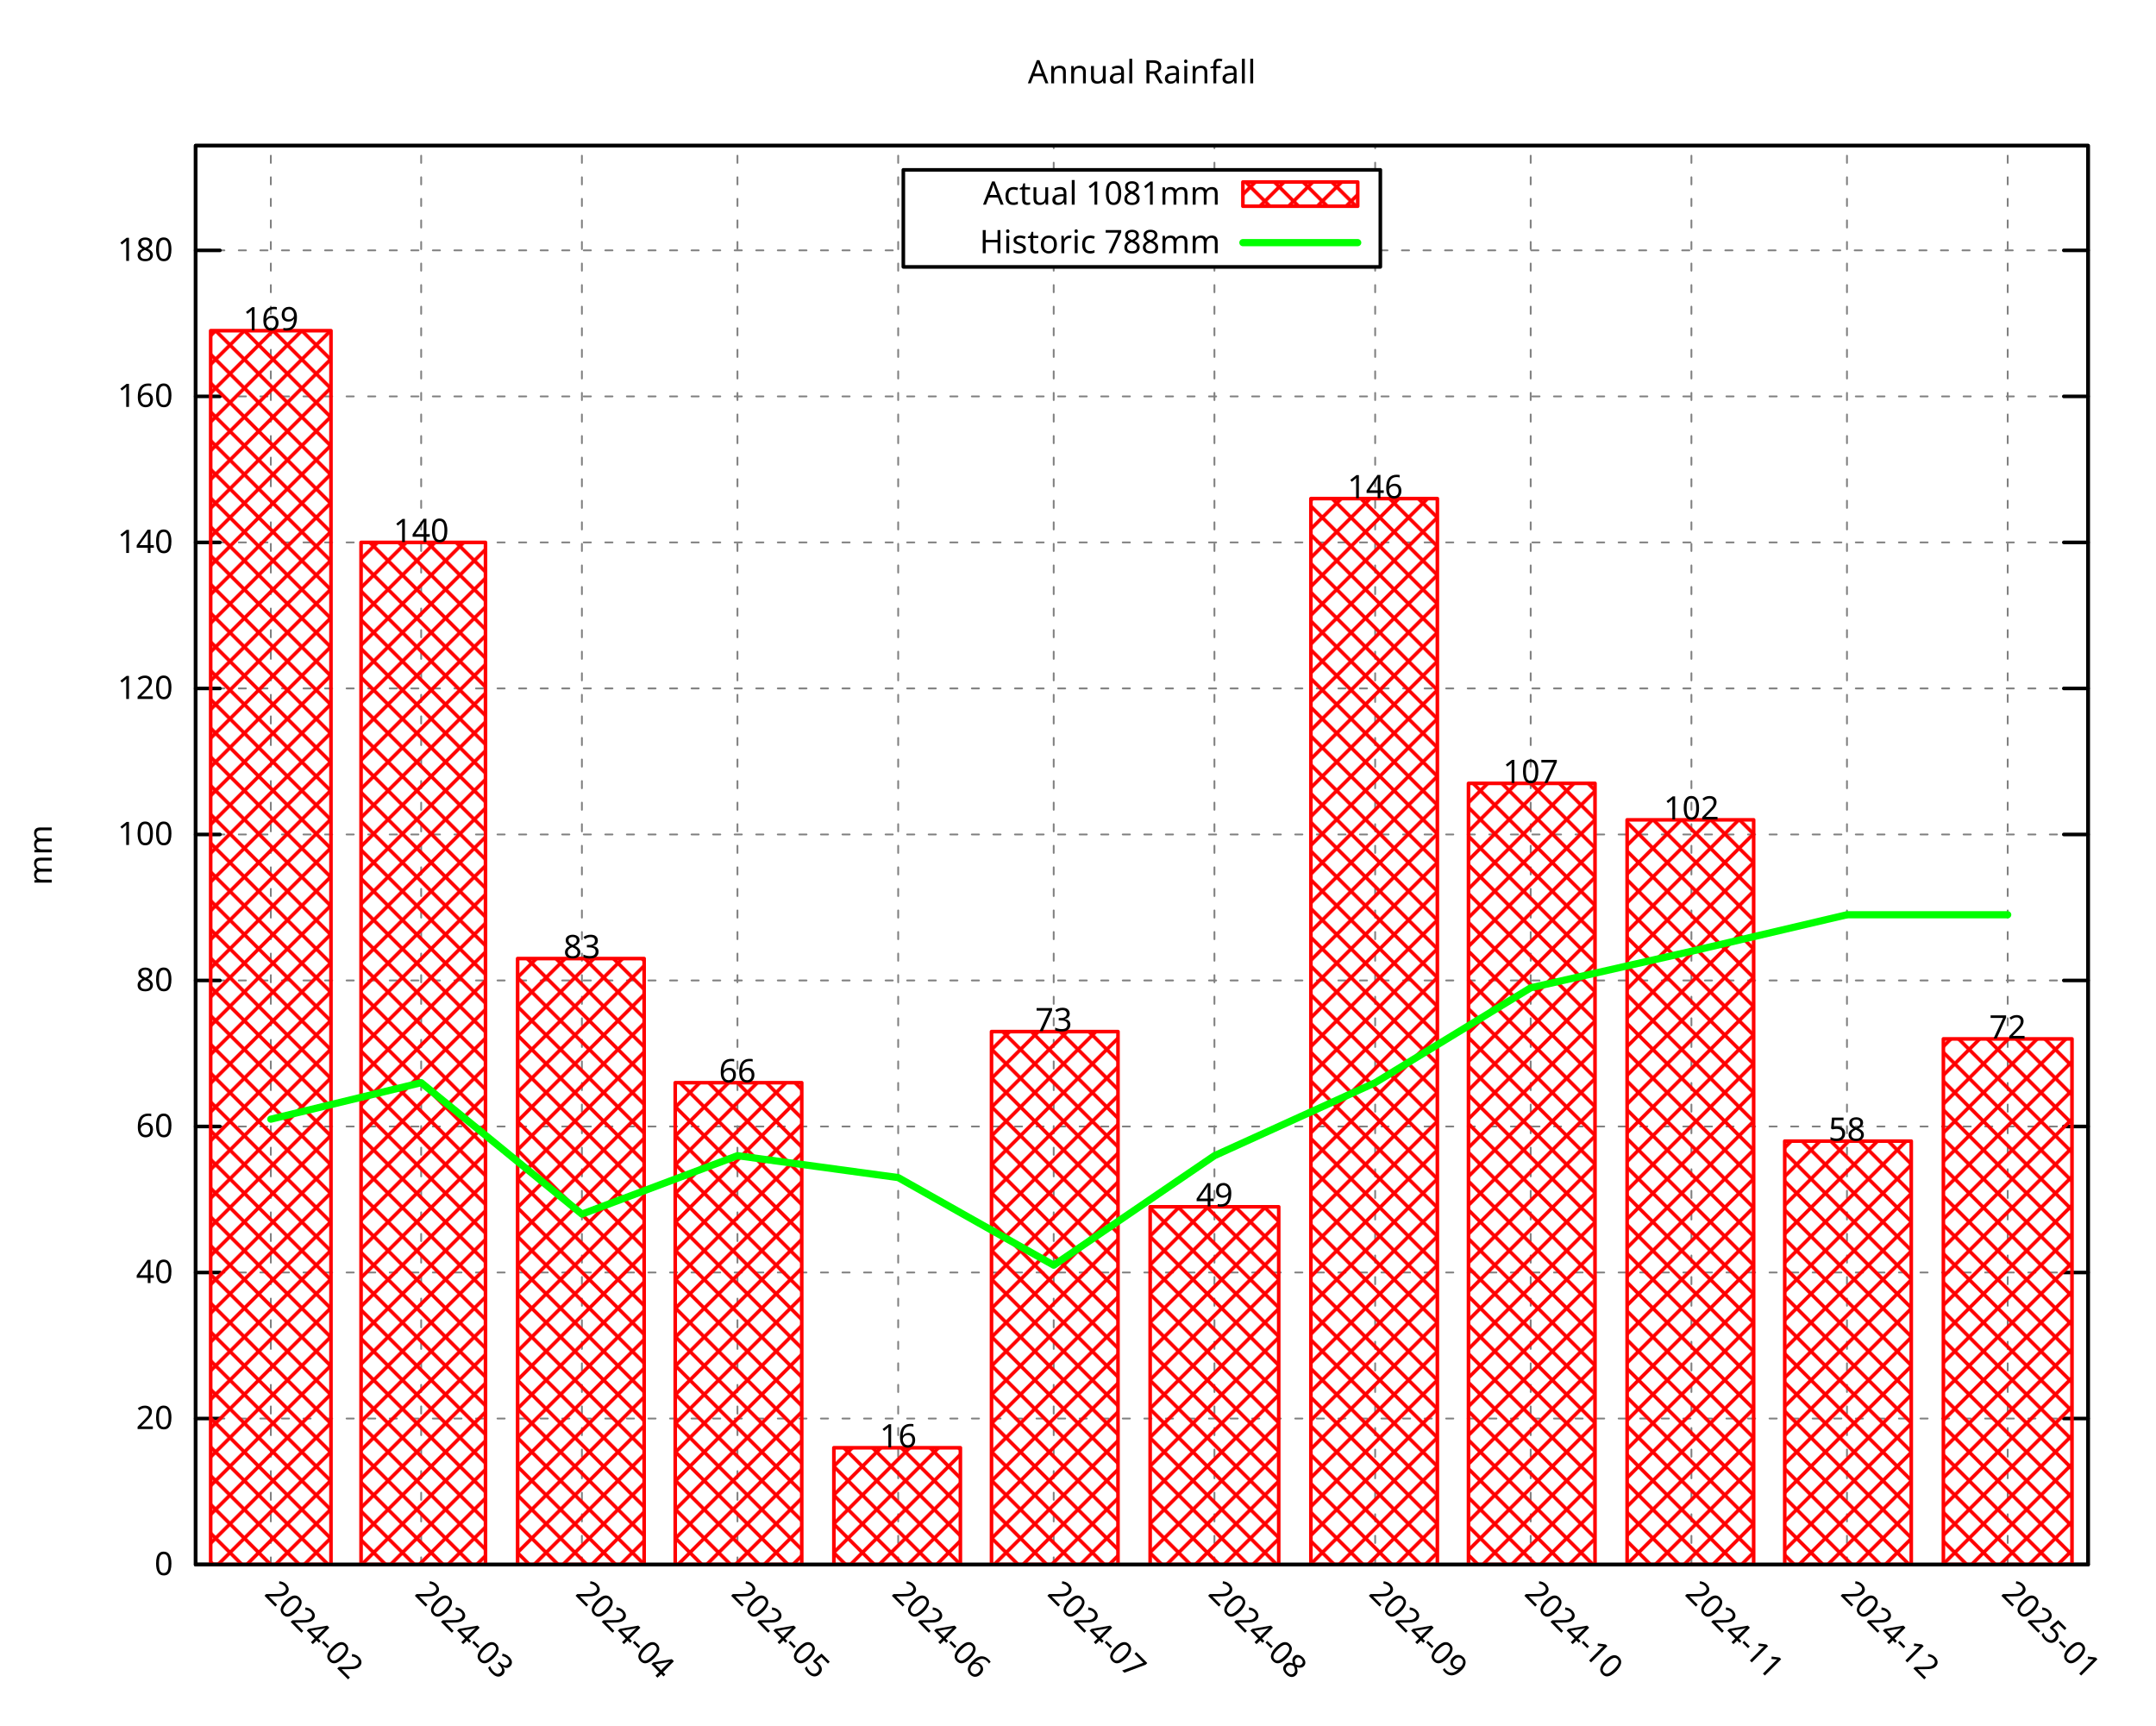
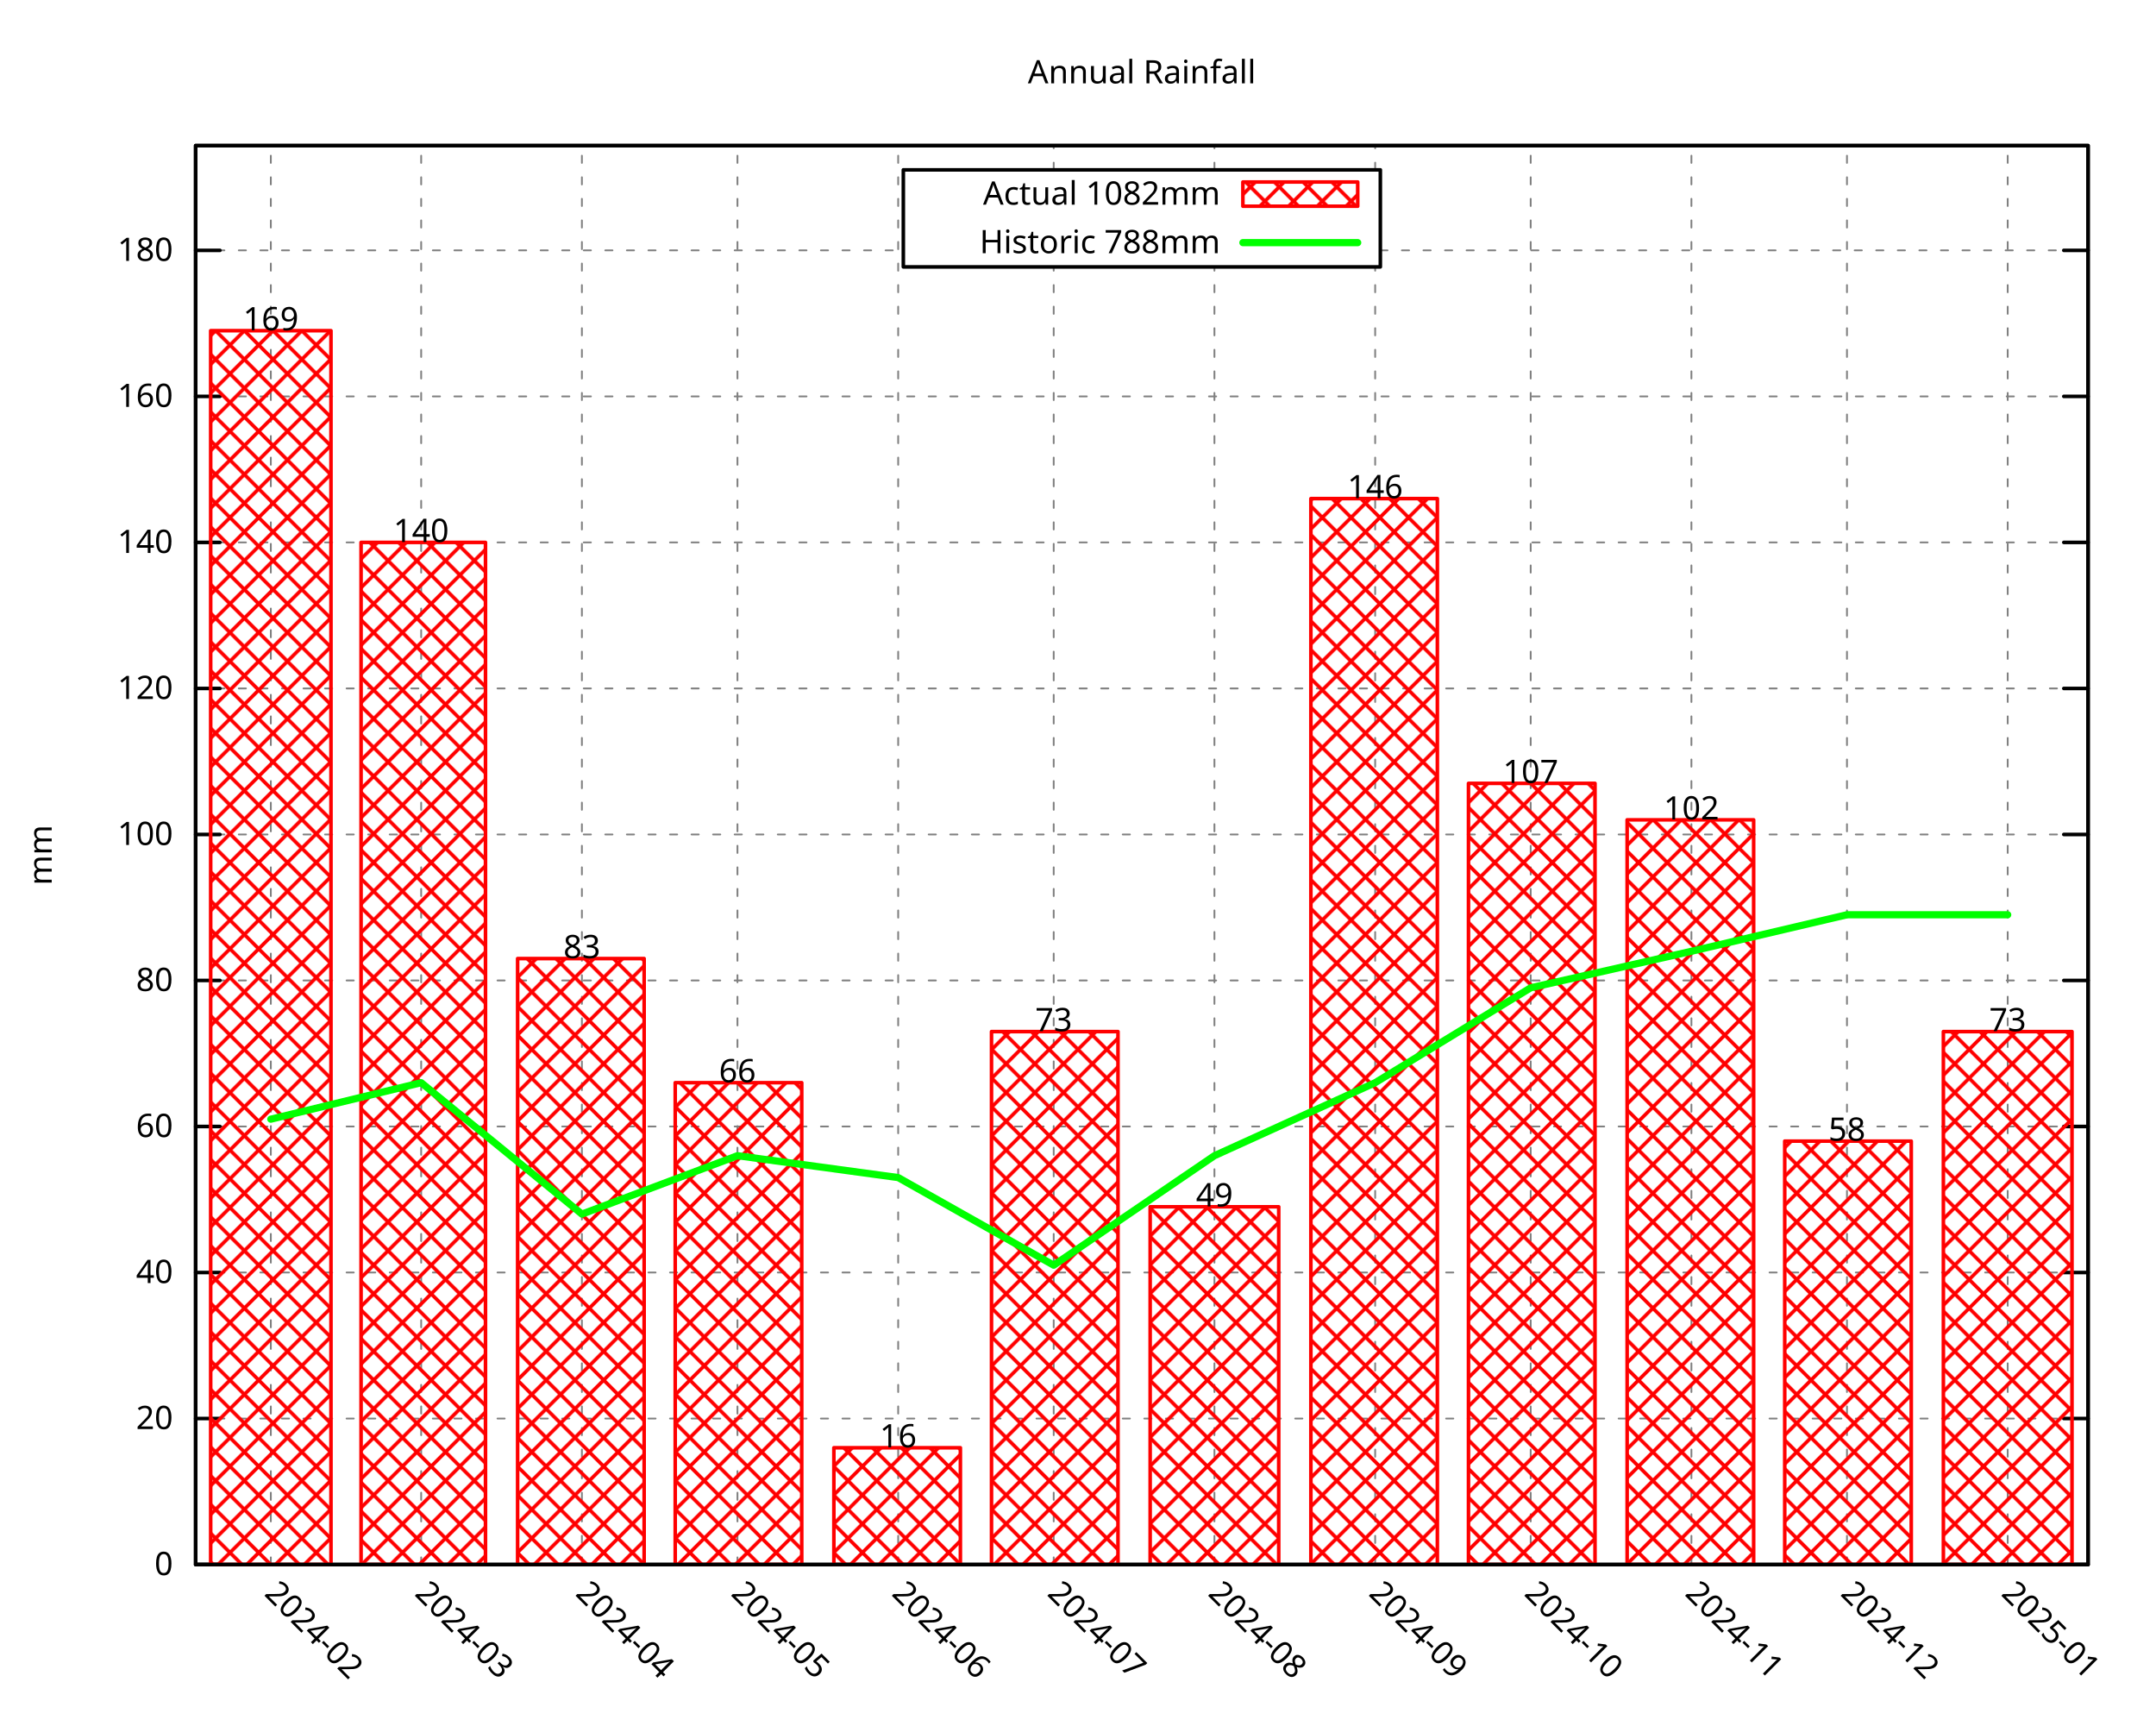
<svg xmlns="http://www.w3.org/2000/svg" xmlns:xlink="http://www.w3.org/1999/xlink" width="600" height="480" viewBox="0 0 600 480">
  <g id="gnuplot_canvas">
    <rect x="0" y="0" width="600" height="480" fill="none" />
    <defs>
      <circle id="gpDot" r="0.5" stroke-width="0.5" stroke="currentColor" />
      <path id="gpPt0" stroke-width="0.296" stroke="currentColor" d="M-1,0 h2 M0,-1 v2" />
      <path id="gpPt1" stroke-width="0.296" stroke="currentColor" d="M-1,-1 L1,1 M1,-1 L-1,1" />
      <path id="gpPt2" stroke-width="0.296" stroke="currentColor" d="M-1,0 L1,0 M0,-1 L0,1 M-1,-1 L1,1 M-1,1 L1,-1" />
      <rect id="gpPt3" stroke-width="0.296" stroke="currentColor" x="-1" y="-1" width="2" height="2" />
      <rect id="gpPt4" stroke-width="0.296" stroke="currentColor" fill="currentColor" x="-1" y="-1" width="2" height="2" />
      <circle id="gpPt5" stroke-width="0.296" stroke="currentColor" cx="0" cy="0" r="1" />
      <use xlink:href="#gpPt5" id="gpPt6" fill="currentColor" stroke="none" />
      <path id="gpPt7" stroke-width="0.296" stroke="currentColor" d="M0,-1.33 L-1.33,0.67 L1.33,0.67 z" />
      <use xlink:href="#gpPt7" id="gpPt8" fill="currentColor" stroke="none" />
      <use xlink:href="#gpPt7" id="gpPt9" stroke="currentColor" transform="rotate(180)" />
      <use xlink:href="#gpPt9" id="gpPt10" fill="currentColor" stroke="none" />
      <use xlink:href="#gpPt3" id="gpPt11" stroke="currentColor" transform="rotate(45)" />
      <use xlink:href="#gpPt11" id="gpPt12" fill="currentColor" stroke="none" />
      <path id="gpPt13" stroke-width="0.296" stroke="currentColor" d="M0,1.330 L1.265,0.411 L0.782,-1.067 L-0.782,-1.076 L-1.265,0.411 z" />
      <use xlink:href="#gpPt13" id="gpPt14" fill="currentColor" stroke="none" />
      <filter id="textbox" filterUnits="objectBoundingBox" x="0" y="0" height="1" width="1">
        <feFlood flood-color="white" flood-opacity="1" result="bgnd" />
        <feComposite in="SourceGraphic" in2="bgnd" operator="atop" />
      </filter>
      <filter id="greybox" filterUnits="objectBoundingBox" x="0" y="0" height="1" width="1">
        <feFlood flood-color="lightgrey" flood-opacity="1" result="grey" />
        <feComposite in="SourceGraphic" in2="grey" operator="atop" />
      </filter>
    </defs>
    <g fill="none" color="white" stroke="currentColor" stroke-width="1.00" stroke-linecap="round" stroke-linejoin="round">
</g>
    <g fill="none" color="black" stroke="currentColor" stroke-width="1.00" stroke-linecap="round" stroke-linejoin="round">
</g>
    <g fill="none" color="black" stroke="black" stroke-width="0.50" stroke-linecap="round" stroke-linejoin="round">
</g>
    <g fill="none" color="gray" stroke="currentColor" stroke-width="0.50" stroke-linecap="round" stroke-linejoin="round">
      <path stroke="gray" stroke-dasharray="2,4" class="gridline" d="M54.45,435.32 L581.09,435.32  " />
    </g>
    <g fill="none" color="gray" stroke="gray" stroke-width="1.00" stroke-linecap="round" stroke-linejoin="round">
</g>
    <g fill="none" color="black" stroke="currentColor" stroke-width="1.00" stroke-linecap="round" stroke-linejoin="round">
      <path stroke="black" d="M54.45,435.32 L61.20,435.32 M581.09,435.32 L574.34,435.32  " />
      <g transform="translate(48.15,438.25)" stroke="none" fill="black" font-family="Droid Sans" font-size="9.00" text-anchor="end">
        <text>
          <tspan font-family="Droid Sans"> 0</tspan>
        </text>
      </g>
    </g>
    <g fill="none" color="black" stroke="currentColor" stroke-width="1.00" stroke-linecap="round" stroke-linejoin="round">
</g>
    <g fill="none" color="black" stroke="black" stroke-width="0.50" stroke-linecap="round" stroke-linejoin="round">
</g>
    <g fill="none" color="gray" stroke="currentColor" stroke-width="0.50" stroke-linecap="round" stroke-linejoin="round">
      <path stroke="gray" stroke-dasharray="2,4" class="gridline" d="M54.45,394.69 L581.09,394.69  " />
    </g>
    <g fill="none" color="gray" stroke="gray" stroke-width="1.00" stroke-linecap="round" stroke-linejoin="round">
</g>
    <g fill="none" color="black" stroke="currentColor" stroke-width="1.00" stroke-linecap="round" stroke-linejoin="round">
      <path stroke="black" d="M54.45,394.69 L61.20,394.69 M581.09,394.69 L574.34,394.69  " />
      <g transform="translate(48.15,397.62)" stroke="none" fill="black" font-family="Droid Sans" font-size="9.00" text-anchor="end">
        <text>
          <tspan font-family="Droid Sans"> 20</tspan>
        </text>
      </g>
    </g>
    <g fill="none" color="black" stroke="currentColor" stroke-width="1.00" stroke-linecap="round" stroke-linejoin="round">
</g>
    <g fill="none" color="black" stroke="black" stroke-width="0.50" stroke-linecap="round" stroke-linejoin="round">
</g>
    <g fill="none" color="gray" stroke="currentColor" stroke-width="0.50" stroke-linecap="round" stroke-linejoin="round">
      <path stroke="gray" stroke-dasharray="2,4" class="gridline" d="M54.45,354.06 L581.09,354.06  " />
    </g>
    <g fill="none" color="gray" stroke="gray" stroke-width="1.00" stroke-linecap="round" stroke-linejoin="round">
</g>
    <g fill="none" color="black" stroke="currentColor" stroke-width="1.00" stroke-linecap="round" stroke-linejoin="round">
      <path stroke="black" d="M54.45,354.06 L61.20,354.06 M581.09,354.06 L574.34,354.06  " />
      <g transform="translate(48.15,356.99)" stroke="none" fill="black" font-family="Droid Sans" font-size="9.00" text-anchor="end">
        <text>
          <tspan font-family="Droid Sans"> 40</tspan>
        </text>
      </g>
    </g>
    <g fill="none" color="black" stroke="currentColor" stroke-width="1.00" stroke-linecap="round" stroke-linejoin="round">
</g>
    <g fill="none" color="black" stroke="black" stroke-width="0.50" stroke-linecap="round" stroke-linejoin="round">
</g>
    <g fill="none" color="gray" stroke="currentColor" stroke-width="0.50" stroke-linecap="round" stroke-linejoin="round">
      <path stroke="gray" stroke-dasharray="2,4" class="gridline" d="M54.45,313.43 L581.09,313.43  " />
    </g>
    <g fill="none" color="gray" stroke="gray" stroke-width="1.00" stroke-linecap="round" stroke-linejoin="round">
</g>
    <g fill="none" color="black" stroke="currentColor" stroke-width="1.00" stroke-linecap="round" stroke-linejoin="round">
      <path stroke="black" d="M54.45,313.43 L61.20,313.43 M581.09,313.43 L574.34,313.43  " />
      <g transform="translate(48.15,316.36)" stroke="none" fill="black" font-family="Droid Sans" font-size="9.00" text-anchor="end">
        <text>
          <tspan font-family="Droid Sans"> 60</tspan>
        </text>
      </g>
    </g>
    <g fill="none" color="black" stroke="currentColor" stroke-width="1.00" stroke-linecap="round" stroke-linejoin="round">
</g>
    <g fill="none" color="black" stroke="black" stroke-width="0.50" stroke-linecap="round" stroke-linejoin="round">
</g>
    <g fill="none" color="gray" stroke="currentColor" stroke-width="0.50" stroke-linecap="round" stroke-linejoin="round">
      <path stroke="gray" stroke-dasharray="2,4" class="gridline" d="M54.45,272.80 L581.09,272.80  " />
    </g>
    <g fill="none" color="gray" stroke="gray" stroke-width="1.00" stroke-linecap="round" stroke-linejoin="round">
</g>
    <g fill="none" color="black" stroke="currentColor" stroke-width="1.00" stroke-linecap="round" stroke-linejoin="round">
      <path stroke="black" d="M54.45,272.80 L61.20,272.80 M581.09,272.80 L574.34,272.80  " />
      <g transform="translate(48.15,275.73)" stroke="none" fill="black" font-family="Droid Sans" font-size="9.00" text-anchor="end">
        <text>
          <tspan font-family="Droid Sans"> 80</tspan>
        </text>
      </g>
    </g>
    <g fill="none" color="black" stroke="currentColor" stroke-width="1.00" stroke-linecap="round" stroke-linejoin="round">
</g>
    <g fill="none" color="black" stroke="black" stroke-width="0.50" stroke-linecap="round" stroke-linejoin="round">
</g>
    <g fill="none" color="gray" stroke="currentColor" stroke-width="0.50" stroke-linecap="round" stroke-linejoin="round">
      <path stroke="gray" stroke-dasharray="2,4" class="gridline" d="M54.45,232.18 L581.09,232.18  " />
    </g>
    <g fill="none" color="gray" stroke="gray" stroke-width="1.00" stroke-linecap="round" stroke-linejoin="round">
</g>
    <g fill="none" color="black" stroke="currentColor" stroke-width="1.00" stroke-linecap="round" stroke-linejoin="round">
      <path stroke="black" d="M54.45,232.18 L61.20,232.18 M581.09,232.18 L574.34,232.18  " />
      <g transform="translate(48.15,235.11)" stroke="none" fill="black" font-family="Droid Sans" font-size="9.00" text-anchor="end">
        <text>
          <tspan font-family="Droid Sans"> 100</tspan>
        </text>
      </g>
    </g>
    <g fill="none" color="black" stroke="currentColor" stroke-width="1.00" stroke-linecap="round" stroke-linejoin="round">
</g>
    <g fill="none" color="black" stroke="black" stroke-width="0.50" stroke-linecap="round" stroke-linejoin="round">
</g>
    <g fill="none" color="gray" stroke="currentColor" stroke-width="0.50" stroke-linecap="round" stroke-linejoin="round">
      <path stroke="gray" stroke-dasharray="2,4" class="gridline" d="M54.45,191.55 L581.09,191.55  " />
    </g>
    <g fill="none" color="gray" stroke="gray" stroke-width="1.00" stroke-linecap="round" stroke-linejoin="round">
</g>
    <g fill="none" color="black" stroke="currentColor" stroke-width="1.00" stroke-linecap="round" stroke-linejoin="round">
      <path stroke="black" d="M54.45,191.55 L61.20,191.55 M581.09,191.55 L574.34,191.55  " />
      <g transform="translate(48.15,194.48)" stroke="none" fill="black" font-family="Droid Sans" font-size="9.00" text-anchor="end">
        <text>
          <tspan font-family="Droid Sans"> 120</tspan>
        </text>
      </g>
    </g>
    <g fill="none" color="black" stroke="currentColor" stroke-width="1.00" stroke-linecap="round" stroke-linejoin="round">
</g>
    <g fill="none" color="black" stroke="black" stroke-width="0.50" stroke-linecap="round" stroke-linejoin="round">
</g>
    <g fill="none" color="gray" stroke="currentColor" stroke-width="0.50" stroke-linecap="round" stroke-linejoin="round">
      <path stroke="gray" stroke-dasharray="2,4" class="gridline" d="M54.45,150.92 L581.09,150.92  " />
    </g>
    <g fill="none" color="gray" stroke="gray" stroke-width="1.00" stroke-linecap="round" stroke-linejoin="round">
</g>
    <g fill="none" color="black" stroke="currentColor" stroke-width="1.00" stroke-linecap="round" stroke-linejoin="round">
      <path stroke="black" d="M54.45,150.92 L61.20,150.92 M581.09,150.92 L574.34,150.92  " />
      <g transform="translate(48.15,153.85)" stroke="none" fill="black" font-family="Droid Sans" font-size="9.00" text-anchor="end">
        <text>
          <tspan font-family="Droid Sans"> 140</tspan>
        </text>
      </g>
    </g>
    <g fill="none" color="black" stroke="currentColor" stroke-width="1.00" stroke-linecap="round" stroke-linejoin="round">
</g>
    <g fill="none" color="black" stroke="black" stroke-width="0.50" stroke-linecap="round" stroke-linejoin="round">
</g>
    <g fill="none" color="gray" stroke="currentColor" stroke-width="0.50" stroke-linecap="round" stroke-linejoin="round">
      <path stroke="gray" stroke-dasharray="2,4" class="gridline" d="M54.45,110.29 L581.09,110.29  " />
    </g>
    <g fill="none" color="gray" stroke="gray" stroke-width="1.00" stroke-linecap="round" stroke-linejoin="round">
</g>
    <g fill="none" color="black" stroke="currentColor" stroke-width="1.00" stroke-linecap="round" stroke-linejoin="round">
      <path stroke="black" d="M54.45,110.29 L61.20,110.29 M581.09,110.29 L574.34,110.29  " />
      <g transform="translate(48.15,113.22)" stroke="none" fill="black" font-family="Droid Sans" font-size="9.00" text-anchor="end">
        <text>
          <tspan font-family="Droid Sans"> 160</tspan>
        </text>
      </g>
    </g>
    <g fill="none" color="black" stroke="currentColor" stroke-width="1.00" stroke-linecap="round" stroke-linejoin="round">
</g>
    <g fill="none" color="black" stroke="black" stroke-width="0.50" stroke-linecap="round" stroke-linejoin="round">
</g>
    <g fill="none" color="gray" stroke="currentColor" stroke-width="0.50" stroke-linecap="round" stroke-linejoin="round">
      <path stroke="gray" stroke-dasharray="2,4" class="gridline" d="M54.45,69.66 L251.39,69.66 M384.14,69.66 L581.09,69.66  " />
    </g>
    <g fill="none" color="gray" stroke="gray" stroke-width="1.00" stroke-linecap="round" stroke-linejoin="round">
</g>
    <g fill="none" color="black" stroke="currentColor" stroke-width="1.00" stroke-linecap="round" stroke-linejoin="round">
      <path stroke="black" d="M54.45,69.66 L61.20,69.66 M581.09,69.66 L574.34,69.66  " />
      <g transform="translate(48.15,72.59)" stroke="none" fill="black" font-family="Droid Sans" font-size="9.00" text-anchor="end">
        <text>
          <tspan font-family="Droid Sans"> 180</tspan>
        </text>
      </g>
    </g>
    <g fill="none" color="black" stroke="currentColor" stroke-width="1.00" stroke-linecap="round" stroke-linejoin="round">
</g>
    <g fill="none" color="black" stroke="black" stroke-width="0.50" stroke-linecap="round" stroke-linejoin="round">
</g>
    <g fill="none" color="gray" stroke="currentColor" stroke-width="0.50" stroke-linecap="round" stroke-linejoin="round">
      <path stroke="gray" stroke-dasharray="2,4" class="gridline" d="M75.37,435.32 L75.37,40.51  " />
    </g>
    <g fill="none" color="gray" stroke="gray" stroke-width="1.00" stroke-linecap="round" stroke-linejoin="round">
</g>
    <g fill="none" color="black" stroke="currentColor" stroke-width="1.00" stroke-linecap="round" stroke-linejoin="round">
      <path stroke="black" d="M75.37,435.32 M75.37,40.51  " />
      <g transform="translate(73.30,443.69) rotate(45.00)" stroke="none" fill="black" font-family="Droid Sans" font-size="9.00" text-anchor="start">
        <text>
          <tspan font-family="Droid Sans">2024-02</tspan>
        </text>
      </g>
    </g>
    <g fill="none" color="black" stroke="currentColor" stroke-width="1.00" stroke-linecap="round" stroke-linejoin="round">
</g>
    <g fill="none" color="black" stroke="black" stroke-width="0.50" stroke-linecap="round" stroke-linejoin="round">
</g>
    <g fill="none" color="gray" stroke="currentColor" stroke-width="0.50" stroke-linecap="round" stroke-linejoin="round">
      <path stroke="gray" stroke-dasharray="2,4" class="gridline" d="M117.21,435.32 L117.21,40.51  " />
    </g>
    <g fill="none" color="gray" stroke="gray" stroke-width="1.00" stroke-linecap="round" stroke-linejoin="round">
</g>
    <g fill="none" color="black" stroke="currentColor" stroke-width="1.00" stroke-linecap="round" stroke-linejoin="round">
      <path stroke="black" d="M117.21,435.32 M117.21,40.51  " />
      <g transform="translate(115.14,443.69) rotate(45.00)" stroke="none" fill="black" font-family="Droid Sans" font-size="9.00" text-anchor="start">
        <text>
          <tspan font-family="Droid Sans">2024-03</tspan>
        </text>
      </g>
    </g>
    <g fill="none" color="black" stroke="currentColor" stroke-width="1.00" stroke-linecap="round" stroke-linejoin="round">
</g>
    <g fill="none" color="black" stroke="black" stroke-width="0.50" stroke-linecap="round" stroke-linejoin="round">
</g>
    <g fill="none" color="gray" stroke="currentColor" stroke-width="0.50" stroke-linecap="round" stroke-linejoin="round">
      <path stroke="gray" stroke-dasharray="2,4" class="gridline" d="M161.94,435.32 L161.94,40.51  " />
    </g>
    <g fill="none" color="gray" stroke="gray" stroke-width="1.00" stroke-linecap="round" stroke-linejoin="round">
</g>
    <g fill="none" color="black" stroke="currentColor" stroke-width="1.00" stroke-linecap="round" stroke-linejoin="round">
      <path stroke="black" d="M161.94,435.32 M161.94,40.51  " />
      <g transform="translate(159.87,443.69) rotate(45.00)" stroke="none" fill="black" font-family="Droid Sans" font-size="9.00" text-anchor="start">
        <text>
          <tspan font-family="Droid Sans">2024-04</tspan>
        </text>
      </g>
    </g>
    <g fill="none" color="black" stroke="currentColor" stroke-width="1.00" stroke-linecap="round" stroke-linejoin="round">
</g>
    <g fill="none" color="black" stroke="black" stroke-width="0.50" stroke-linecap="round" stroke-linejoin="round">
</g>
    <g fill="none" color="gray" stroke="currentColor" stroke-width="0.50" stroke-linecap="round" stroke-linejoin="round">
      <path stroke="gray" stroke-dasharray="2,4" class="gridline" d="M205.23,435.32 L205.23,40.51  " />
    </g>
    <g fill="none" color="gray" stroke="gray" stroke-width="1.00" stroke-linecap="round" stroke-linejoin="round">
</g>
    <g fill="none" color="black" stroke="currentColor" stroke-width="1.00" stroke-linecap="round" stroke-linejoin="round">
      <path stroke="black" d="M205.23,435.32 M205.23,40.51  " />
      <g transform="translate(203.16,443.69) rotate(45.00)" stroke="none" fill="black" font-family="Droid Sans" font-size="9.00" text-anchor="start">
        <text>
          <tspan font-family="Droid Sans">2024-05</tspan>
        </text>
      </g>
    </g>
    <g fill="none" color="black" stroke="currentColor" stroke-width="1.00" stroke-linecap="round" stroke-linejoin="round">
</g>
    <g fill="none" color="black" stroke="black" stroke-width="0.50" stroke-linecap="round" stroke-linejoin="round">
</g>
    <g fill="none" color="gray" stroke="currentColor" stroke-width="0.50" stroke-linecap="round" stroke-linejoin="round">
      <path stroke="gray" stroke-dasharray="2,4" class="gridline" d="M249.96,435.32 L249.96,40.51  " />
    </g>
    <g fill="none" color="gray" stroke="gray" stroke-width="1.00" stroke-linecap="round" stroke-linejoin="round">
</g>
    <g fill="none" color="black" stroke="currentColor" stroke-width="1.00" stroke-linecap="round" stroke-linejoin="round">
      <path stroke="black" d="M249.96,435.32 M249.96,40.51  " />
      <g transform="translate(247.89,443.69) rotate(45.00)" stroke="none" fill="black" font-family="Droid Sans" font-size="9.00" text-anchor="start">
        <text>
          <tspan font-family="Droid Sans">2024-06</tspan>
        </text>
      </g>
    </g>
    <g fill="none" color="black" stroke="currentColor" stroke-width="1.00" stroke-linecap="round" stroke-linejoin="round">
</g>
    <g fill="none" color="black" stroke="black" stroke-width="0.50" stroke-linecap="round" stroke-linejoin="round">
</g>
    <g fill="none" color="gray" stroke="currentColor" stroke-width="0.50" stroke-linecap="round" stroke-linejoin="round">
      <path stroke="gray" stroke-dasharray="2,4" class="gridline" d="M293.24,435.32 L293.24,74.26 M293.24,47.26 L293.24,40.51  " />
    </g>
    <g fill="none" color="gray" stroke="gray" stroke-width="1.00" stroke-linecap="round" stroke-linejoin="round">
</g>
    <g fill="none" color="black" stroke="currentColor" stroke-width="1.00" stroke-linecap="round" stroke-linejoin="round">
      <path stroke="black" d="M293.24,435.32 M293.24,40.51  " />
      <g transform="translate(291.17,443.69) rotate(45.00)" stroke="none" fill="black" font-family="Droid Sans" font-size="9.00" text-anchor="start">
        <text>
          <tspan font-family="Droid Sans">2024-07</tspan>
        </text>
      </g>
    </g>
    <g fill="none" color="black" stroke="currentColor" stroke-width="1.00" stroke-linecap="round" stroke-linejoin="round">
</g>
    <g fill="none" color="black" stroke="black" stroke-width="0.50" stroke-linecap="round" stroke-linejoin="round">
</g>
    <g fill="none" color="gray" stroke="currentColor" stroke-width="0.50" stroke-linecap="round" stroke-linejoin="round">
      <path stroke="gray" stroke-dasharray="2,4" class="gridline" d="M337.97,435.32 L337.97,74.26 M337.97,47.26 L337.97,40.51  " />
    </g>
    <g fill="none" color="gray" stroke="gray" stroke-width="1.00" stroke-linecap="round" stroke-linejoin="round">
</g>
    <g fill="none" color="black" stroke="currentColor" stroke-width="1.00" stroke-linecap="round" stroke-linejoin="round">
      <path stroke="black" d="M337.97,435.32 M337.97,40.51  " />
      <g transform="translate(335.90,443.69) rotate(45.00)" stroke="none" fill="black" font-family="Droid Sans" font-size="9.00" text-anchor="start">
        <text>
          <tspan font-family="Droid Sans">2024-08</tspan>
        </text>
      </g>
    </g>
    <g fill="none" color="black" stroke="currentColor" stroke-width="1.00" stroke-linecap="round" stroke-linejoin="round">
</g>
    <g fill="none" color="black" stroke="black" stroke-width="0.50" stroke-linecap="round" stroke-linejoin="round">
</g>
    <g fill="none" color="gray" stroke="currentColor" stroke-width="0.50" stroke-linecap="round" stroke-linejoin="round">
      <path stroke="gray" stroke-dasharray="2,4" class="gridline" d="M382.70,435.32 L382.70,74.26 M382.70,47.26 L382.70,40.51  " />
    </g>
    <g fill="none" color="gray" stroke="gray" stroke-width="1.00" stroke-linecap="round" stroke-linejoin="round">
</g>
    <g fill="none" color="black" stroke="currentColor" stroke-width="1.00" stroke-linecap="round" stroke-linejoin="round">
      <path stroke="black" d="M382.70,435.32 M382.70,40.51  " />
      <g transform="translate(380.63,443.69) rotate(45.00)" stroke="none" fill="black" font-family="Droid Sans" font-size="9.00" text-anchor="start">
        <text>
          <tspan font-family="Droid Sans">2024-09</tspan>
        </text>
      </g>
    </g>
    <g fill="none" color="black" stroke="currentColor" stroke-width="1.00" stroke-linecap="round" stroke-linejoin="round">
</g>
    <g fill="none" color="black" stroke="black" stroke-width="0.50" stroke-linecap="round" stroke-linejoin="round">
</g>
    <g fill="none" color="gray" stroke="currentColor" stroke-width="0.50" stroke-linecap="round" stroke-linejoin="round">
      <path stroke="gray" stroke-dasharray="2,4" class="gridline" d="M425.98,435.32 L425.98,40.51  " />
    </g>
    <g fill="none" color="gray" stroke="gray" stroke-width="1.00" stroke-linecap="round" stroke-linejoin="round">
</g>
    <g fill="none" color="black" stroke="currentColor" stroke-width="1.00" stroke-linecap="round" stroke-linejoin="round">
      <path stroke="black" d="M425.98,435.32 M425.98,40.51  " />
      <g transform="translate(423.91,443.69) rotate(45.00)" stroke="none" fill="black" font-family="Droid Sans" font-size="9.00" text-anchor="start">
        <text>
          <tspan font-family="Droid Sans">2024-10</tspan>
        </text>
      </g>
    </g>
    <g fill="none" color="black" stroke="currentColor" stroke-width="1.00" stroke-linecap="round" stroke-linejoin="round">
</g>
    <g fill="none" color="black" stroke="black" stroke-width="0.50" stroke-linecap="round" stroke-linejoin="round">
</g>
    <g fill="none" color="gray" stroke="currentColor" stroke-width="0.50" stroke-linecap="round" stroke-linejoin="round">
      <path stroke="gray" stroke-dasharray="2,4" class="gridline" d="M470.71,435.32 L470.71,40.51  " />
    </g>
    <g fill="none" color="gray" stroke="gray" stroke-width="1.00" stroke-linecap="round" stroke-linejoin="round">
</g>
    <g fill="none" color="black" stroke="currentColor" stroke-width="1.00" stroke-linecap="round" stroke-linejoin="round">
      <path stroke="black" d="M470.71,435.32 M470.71,40.51  " />
      <g transform="translate(468.64,443.69) rotate(45.00)" stroke="none" fill="black" font-family="Droid Sans" font-size="9.00" text-anchor="start">
        <text>
          <tspan font-family="Droid Sans">2024-11</tspan>
        </text>
      </g>
    </g>
    <g fill="none" color="black" stroke="currentColor" stroke-width="1.00" stroke-linecap="round" stroke-linejoin="round">
</g>
    <g fill="none" color="black" stroke="black" stroke-width="0.50" stroke-linecap="round" stroke-linejoin="round">
</g>
    <g fill="none" color="gray" stroke="currentColor" stroke-width="0.50" stroke-linecap="round" stroke-linejoin="round">
      <path stroke="gray" stroke-dasharray="2,4" class="gridline" d="M514.00,435.32 L514.00,40.51  " />
    </g>
    <g fill="none" color="gray" stroke="gray" stroke-width="1.00" stroke-linecap="round" stroke-linejoin="round">
</g>
    <g fill="none" color="black" stroke="currentColor" stroke-width="1.00" stroke-linecap="round" stroke-linejoin="round">
      <path stroke="black" d="M514.00,435.32 M514.00,40.51  " />
      <g transform="translate(511.93,443.69) rotate(45.00)" stroke="none" fill="black" font-family="Droid Sans" font-size="9.00" text-anchor="start">
        <text>
          <tspan font-family="Droid Sans">2024-12</tspan>
        </text>
      </g>
    </g>
    <g fill="none" color="black" stroke="currentColor" stroke-width="1.00" stroke-linecap="round" stroke-linejoin="round">
</g>
    <g fill="none" color="black" stroke="black" stroke-width="0.50" stroke-linecap="round" stroke-linejoin="round">
</g>
    <g fill="none" color="gray" stroke="currentColor" stroke-width="0.50" stroke-linecap="round" stroke-linejoin="round">
      <path stroke="gray" stroke-dasharray="2,4" class="gridline" d="M558.73,435.32 L558.73,40.51  " />
    </g>
    <g fill="none" color="gray" stroke="gray" stroke-width="1.00" stroke-linecap="round" stroke-linejoin="round">
</g>
    <g fill="none" color="black" stroke="currentColor" stroke-width="1.00" stroke-linecap="round" stroke-linejoin="round">
      <path stroke="black" d="M558.73,435.32 M558.73,40.51  " />
      <g transform="translate(556.66,443.69) rotate(45.00)" stroke="none" fill="black" font-family="Droid Sans" font-size="9.00" text-anchor="start">
        <text>
          <tspan font-family="Droid Sans">2025-01</tspan>
        </text>
      </g>
    </g>
    <g fill="none" color="black" stroke="currentColor" stroke-width="1.00" stroke-linecap="round" stroke-linejoin="round">
</g>
    <g fill="none" color="black" stroke="currentColor" stroke-width="1.00" stroke-linecap="round" stroke-linejoin="round">
      <path stroke="black" d="M54.45,40.51 L54.45,435.32 L581.09,435.32 L581.09,40.51 L54.45,40.51 Z  " />
    </g>
    <g fill="none" color="black" stroke="currentColor" stroke-width="1.00" stroke-linecap="round" stroke-linejoin="round">
</g>
    <g fill="none" color="black" stroke="currentColor" stroke-width="1.00" stroke-linecap="round" stroke-linejoin="round">
      <path stroke="black" d="M251.39,74.26 L251.39,47.26 L384.14,47.26 L384.14,74.26 L251.39,74.26 Z  " />
    </g>
    <g id="gnuplot_plot_1">
      <g fill="none" color="black" stroke="currentColor" stroke-width="1.00" stroke-linecap="round" stroke-linejoin="round">
        <g transform="translate(339.59,56.94)" stroke="none" fill="black" font-family="Droid Sans" font-size="9.00" text-anchor="end">
          <text>
-             <tspan font-family="Droid Sans">Actual 1081mm</tspan>
+             <tspan font-family="Droid Sans">Actual 1082mm</tspan>
          </text>
        </g>
      </g>
      <g fill="none" color="black" stroke="currentColor" stroke-width="1.00" stroke-linecap="round" stroke-linejoin="round">
        <defs>
          <pattern id="gpPat1" patternUnits="userSpaceOnUse" x="0" y="0" width="8" height="8">
            <path style="fill:none; stroke:rgb(255,0,0)" d="M0,0 L8,8 M0,8 L8,0" />
          </pattern>
        </defs>
        <g stroke="none" shape-rendering="crispEdges">
          <polygon fill="url(#gpPat1)" points="345.89,57.38 377.84,57.38 377.84,50.63 345.89,50.63 " />
        </g>
        <path stroke="rgb(255,   0,   0)" d="M345.89,57.38 L377.84,57.38 L377.84,50.64 L345.89,50.64 L345.89,57.38 Z  " />
      </g>
      <g fill="none" color="black" stroke="currentColor" stroke-width="1.00" stroke-linecap="round" stroke-linejoin="round">
        <defs>
          <pattern id="gpPat2" patternUnits="userSpaceOnUse" x="0" y="0" width="8" height="8">
            <path style="fill:none; stroke:rgb(255,0,0)" d="M0,0 L8,8 M0,8 L8,0" />
          </pattern>
        </defs>
        <g stroke="none" shape-rendering="crispEdges">
          <polygon fill="url(#gpPat2)" points="58.63,435.32 92.12,435.32 92.12,92.00 58.63,92.00 " />
        </g>
        <path stroke="rgb(255,   0,   0)" d="M58.63,435.32 L58.63,92.01 L92.11,92.01 L92.11,435.32 L58.63,435.32 Z  " />
        <g stroke="none" shape-rendering="crispEdges">
          <polygon fill="url(#gpPat2)" points="100.48,435.32 135.12,435.32 135.12,150.91 100.48,150.91 " />
        </g>
        <path stroke="rgb(255,   0,   0)" d="M100.48,435.32 L100.48,150.92 L135.11,150.92 L135.11,435.32 L100.48,435.32 Z  " />
        <g stroke="none" shape-rendering="crispEdges">
          <polygon fill="url(#gpPat2)" points="144.05,435.32 179.27,435.32 179.27,266.70 144.05,266.70 " />
        </g>
        <path stroke="rgb(255,   0,   0)" d="M144.05,435.32 L144.05,266.71 L179.26,266.71 L179.26,435.32 L144.05,435.32 Z  " />
        <g stroke="none" shape-rendering="crispEdges">
          <polygon fill="url(#gpPat2)" points="187.91,435.32 223.13,435.32 223.13,301.24 187.91,301.24 " />
        </g>
        <path stroke="rgb(255,   0,   0)" d="M187.91,435.32 L187.91,301.25 L223.12,301.25 L223.12,435.32 L187.91,435.32 Z  " />
        <g stroke="none" shape-rendering="crispEdges">
          <polygon fill="url(#gpPat2)" points="232.06,435.32 267.28,435.32 267.28,402.81 232.06,402.81 " />
        </g>
        <path stroke="rgb(255,   0,   0)" d="M232.06,435.32 L232.06,402.82 L267.27,402.82 L267.27,435.32 L232.06,435.32 Z  " />
        <g stroke="none" shape-rendering="crispEdges">
          <polygon fill="url(#gpPat2)" points="275.93,435.32 311.14,435.32 311.14,287.02 275.93,287.02 " />
        </g>
        <path stroke="rgb(255,   0,   0)" d="M275.93,435.32 L275.93,287.03 L311.13,287.03 L311.13,435.32 L275.93,435.32 Z  " />
        <g stroke="none" shape-rendering="crispEdges">
          <polygon fill="url(#gpPat2)" points="320.08,435.32 355.87,435.32 355.87,335.77 320.08,335.77 " />
        </g>
        <path stroke="rgb(255,   0,   0)" d="M320.08,435.32 L320.08,335.78 L355.86,335.78 L355.86,435.32 L320.08,435.32 Z  " />
        <g stroke="none" shape-rendering="crispEdges">
          <polygon fill="url(#gpPat2)" points="364.81,435.32 400.02,435.32 400.02,138.72 364.81,138.72 " />
        </g>
        <path stroke="rgb(255,   0,   0)" d="M364.81,435.32 L364.81,138.73 L400.01,138.73 L400.01,435.32 L364.81,435.32 Z  " />
        <g stroke="none" shape-rendering="crispEdges">
          <polygon fill="url(#gpPat2)" points="408.67,435.32 443.89,435.32 443.89,217.95 408.67,217.95 " />
        </g>
        <path stroke="rgb(255,   0,   0)" d="M408.67,435.32 L408.67,217.96 L443.88,217.96 L443.88,435.32 L408.67,435.32 Z  " />
        <g stroke="none" shape-rendering="crispEdges">
          <polygon fill="url(#gpPat2)" points="452.82,435.32 488.04,435.32 488.04,228.10 452.82,228.10 " />
        </g>
        <path stroke="rgb(255,   0,   0)" d="M452.82,435.32 L452.82,228.11 L488.03,228.11 L488.03,435.32 L452.82,435.32 Z  " />
        <g stroke="none" shape-rendering="crispEdges">
          <polygon fill="url(#gpPat2)" points="496.68,435.32 531.90,435.32 531.90,317.49 496.68,317.49 " />
        </g>
        <path stroke="rgb(255,   0,   0)" d="M496.68,435.32 L496.68,317.50 L531.89,317.50 L531.89,435.32 L496.68,435.32 Z  " />
        <g stroke="none" shape-rendering="crispEdges">
-           <polygon fill="url(#gpPat2)" points="540.83,435.32 576.63,435.32 576.63,289.05 540.83,289.05 " />
-         </g>
-         <path stroke="rgb(255,   0,   0)" d="M540.83,435.32 L540.83,289.06 L576.62,289.06 L576.62,435.32 L540.83,435.32 Z  " />
+           <polygon fill="url(#gpPat2)" points="540.83,435.32 576.63,435.32 576.63,287.02 540.83,287.02 " />
+         </g>
+         <path stroke="rgb(255,   0,   0)" d="M540.83,435.32 L540.83,287.03 L576.62,287.03 L576.62,435.32 L540.83,435.32 Z  " />
      </g>
    </g>
    <g id="gnuplot_plot_2" fill="none">
      <g fill="none" color="black" stroke="currentColor" stroke-width="1.00" stroke-linecap="round" stroke-linejoin="round">
        <g transform="translate(75.37,91.89)" stroke="none" fill="black" font-family="Droid Sans" font-size="9.00" text-anchor="middle">
          <text>
            <tspan font-family="Droid Sans">169</tspan>
          </text>
        </g>
        <g transform="translate(117.21,150.80)" stroke="none" fill="black" font-family="Droid Sans" font-size="9.00" text-anchor="middle">
          <text>
            <tspan font-family="Droid Sans">140</tspan>
          </text>
        </g>
        <g transform="translate(161.94,266.59)" stroke="none" fill="black" font-family="Droid Sans" font-size="9.00" text-anchor="middle">
          <text>
            <tspan font-family="Droid Sans">83</tspan>
          </text>
        </g>
        <g transform="translate(205.23,301.13)" stroke="none" fill="black" font-family="Droid Sans" font-size="9.00" text-anchor="middle">
          <text>
            <tspan font-family="Droid Sans">66</tspan>
          </text>
        </g>
        <g transform="translate(249.96,402.70)" stroke="none" fill="black" font-family="Droid Sans" font-size="9.00" text-anchor="middle">
          <text>
            <tspan font-family="Droid Sans">16</tspan>
          </text>
        </g>
        <g transform="translate(293.24,286.91)" stroke="none" fill="black" font-family="Droid Sans" font-size="9.00" text-anchor="middle">
          <text>
            <tspan font-family="Droid Sans">73</tspan>
          </text>
        </g>
        <g transform="translate(337.97,335.66)" stroke="none" fill="black" font-family="Droid Sans" font-size="9.00" text-anchor="middle">
          <text>
            <tspan font-family="Droid Sans">49</tspan>
          </text>
        </g>
        <g transform="translate(382.70,138.61)" stroke="none" fill="black" font-family="Droid Sans" font-size="9.00" text-anchor="middle">
          <text>
            <tspan font-family="Droid Sans">146</tspan>
          </text>
        </g>
        <g transform="translate(425.98,217.84)" stroke="none" fill="black" font-family="Droid Sans" font-size="9.00" text-anchor="middle">
          <text>
            <tspan font-family="Droid Sans">107</tspan>
          </text>
        </g>
        <g transform="translate(470.71,228.00)" stroke="none" fill="black" font-family="Droid Sans" font-size="9.00" text-anchor="middle">
          <text>
            <tspan font-family="Droid Sans">102</tspan>
          </text>
        </g>
        <g transform="translate(514.00,317.38)" stroke="none" fill="black" font-family="Droid Sans" font-size="9.00" text-anchor="middle">
          <text>
            <tspan font-family="Droid Sans">58</tspan>
          </text>
        </g>
-         <g transform="translate(558.73,288.94)" stroke="none" fill="black" font-family="Droid Sans" font-size="9.00" text-anchor="middle">
-           <text>
-             <tspan font-family="Droid Sans">72</tspan>
+         <g transform="translate(558.73,286.91)" stroke="none" fill="black" font-family="Droid Sans" font-size="9.00" text-anchor="middle">
+           <text>
+             <tspan font-family="Droid Sans">73</tspan>
          </text>
        </g>
      </g>
    </g>
    <g id="gnuplot_plot_3">
      <g fill="none" color="white" stroke="black" stroke-width="2.00" stroke-linecap="round" stroke-linejoin="round">
</g>
      <g fill="none" color="black" stroke="currentColor" stroke-width="2.00" stroke-linecap="round" stroke-linejoin="round">
        <g transform="translate(339.59,70.44)" stroke="none" fill="black" font-family="Droid Sans" font-size="9.00" text-anchor="end">
          <text>
            <tspan font-family="Droid Sans">Historic 788mm</tspan>
          </text>
        </g>
      </g>
      <g fill="none" color="black" stroke="currentColor" stroke-width="2.00" stroke-linecap="round" stroke-linejoin="round">
        <path stroke="rgb(  0, 255,   0)" d="M345.89,67.51 L377.84,67.51 M75.37,311.40 L117.21,301.25 L161.94,337.81 L205.23,321.56 L249.96,327.65 L293.24,352.03   L337.97,321.56 L382.70,301.25 L425.98,274.84 L470.71,264.68 L514.00,254.52 L558.73,254.52  " />
      </g>
    </g>
    <g fill="none" color="black" stroke="currentColor" stroke-width="2.00" stroke-linecap="round" stroke-linejoin="round">
</g>
    <g fill="none" color="black" stroke="black" stroke-width="1.00" stroke-linecap="round" stroke-linejoin="round">
</g>
    <g fill="none" color="black" stroke="currentColor" stroke-width="1.00" stroke-linecap="round" stroke-linejoin="round">
      <path stroke="black" d="M54.45,40.51 L54.45,435.32 L581.09,435.32 L581.09,40.51 L54.45,40.51 Z  " />
      <g transform="translate(14.39,237.92) rotate(270.00)" stroke="none" fill="black" font-family="Droid Sans" font-size="9.00" text-anchor="middle">
        <text>
          <tspan font-family="Droid Sans">mm</tspan>
        </text>
      </g>
    </g>
    <g fill="none" color="black" stroke="currentColor" stroke-width="1.00" stroke-linecap="round" stroke-linejoin="round">
</g>
    <g fill="none" color="black" stroke="currentColor" stroke-width="1.00" stroke-linecap="round" stroke-linejoin="round">
      <g transform="translate(317.77,23.19)" stroke="none" fill="black" font-family="Droid Sans" font-size="9.00" text-anchor="middle">
        <text>
          <tspan font-family="Droid Sans">Annual Rainfall</tspan>
        </text>
      </g>
    </g>
    <g fill="none" color="black" stroke="currentColor" stroke-width="1.00" stroke-linecap="round" stroke-linejoin="round">
</g>
  </g>
</svg>
